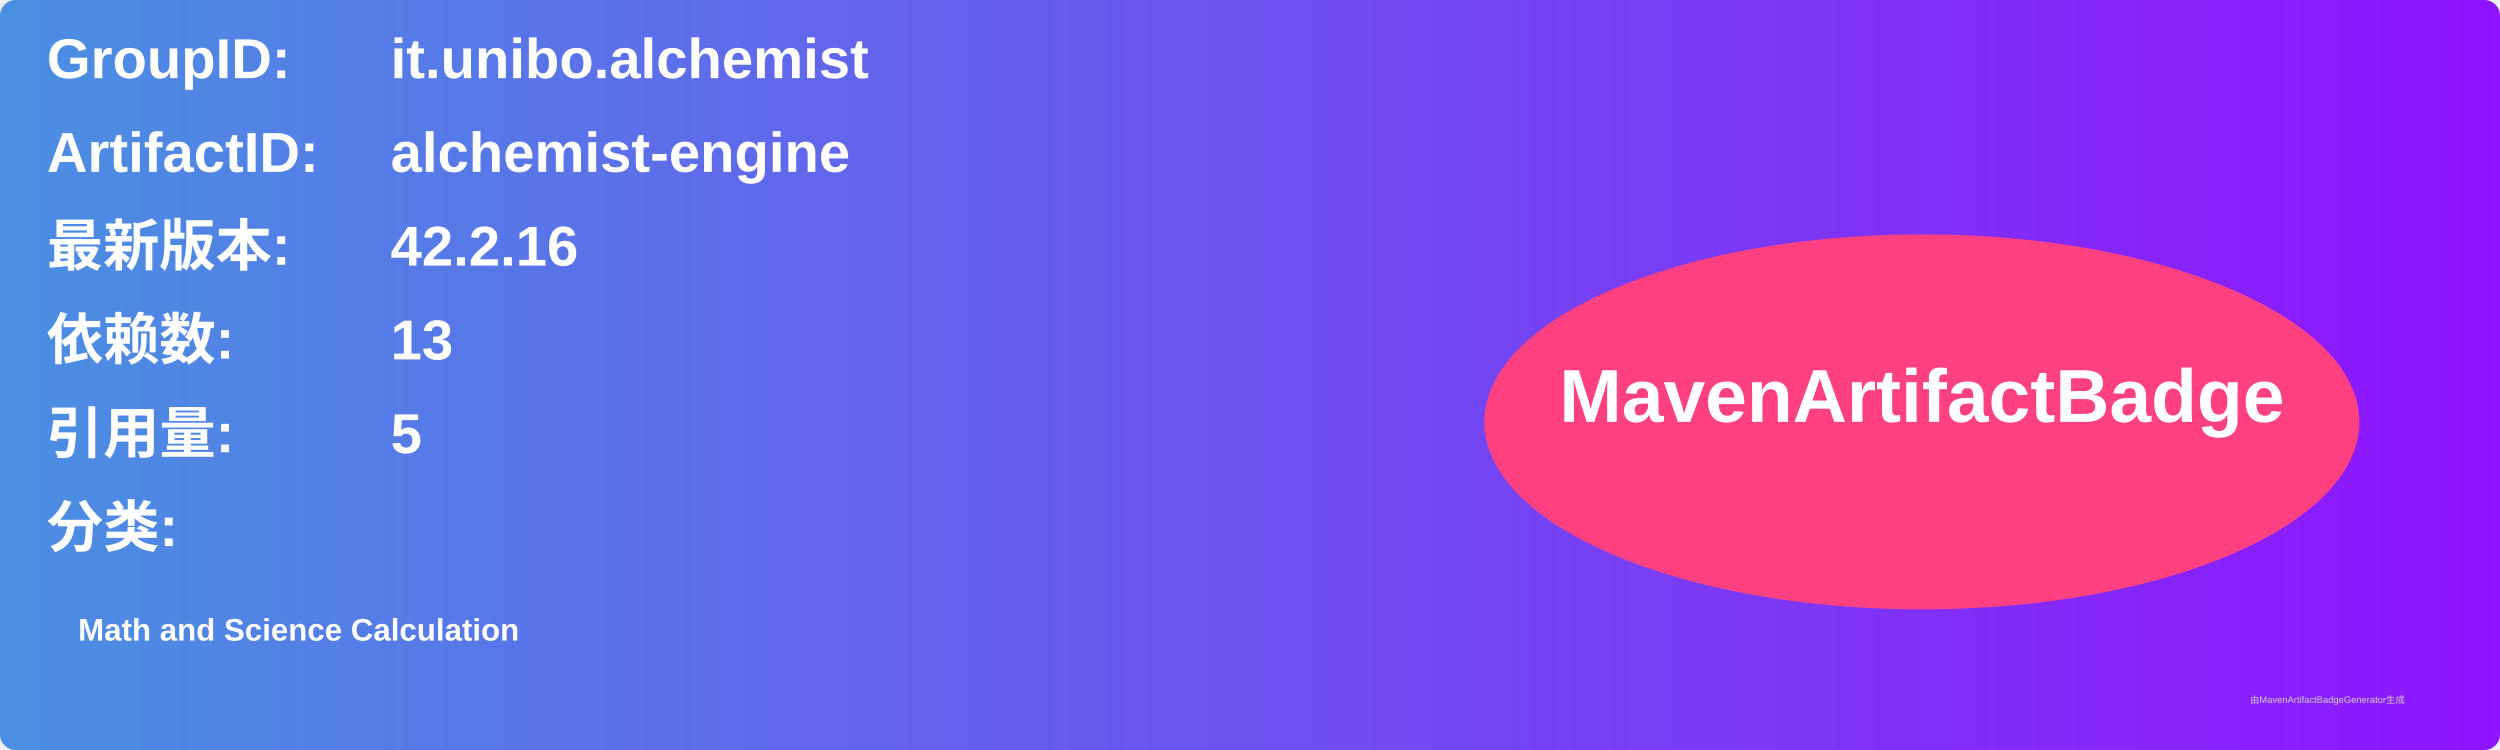
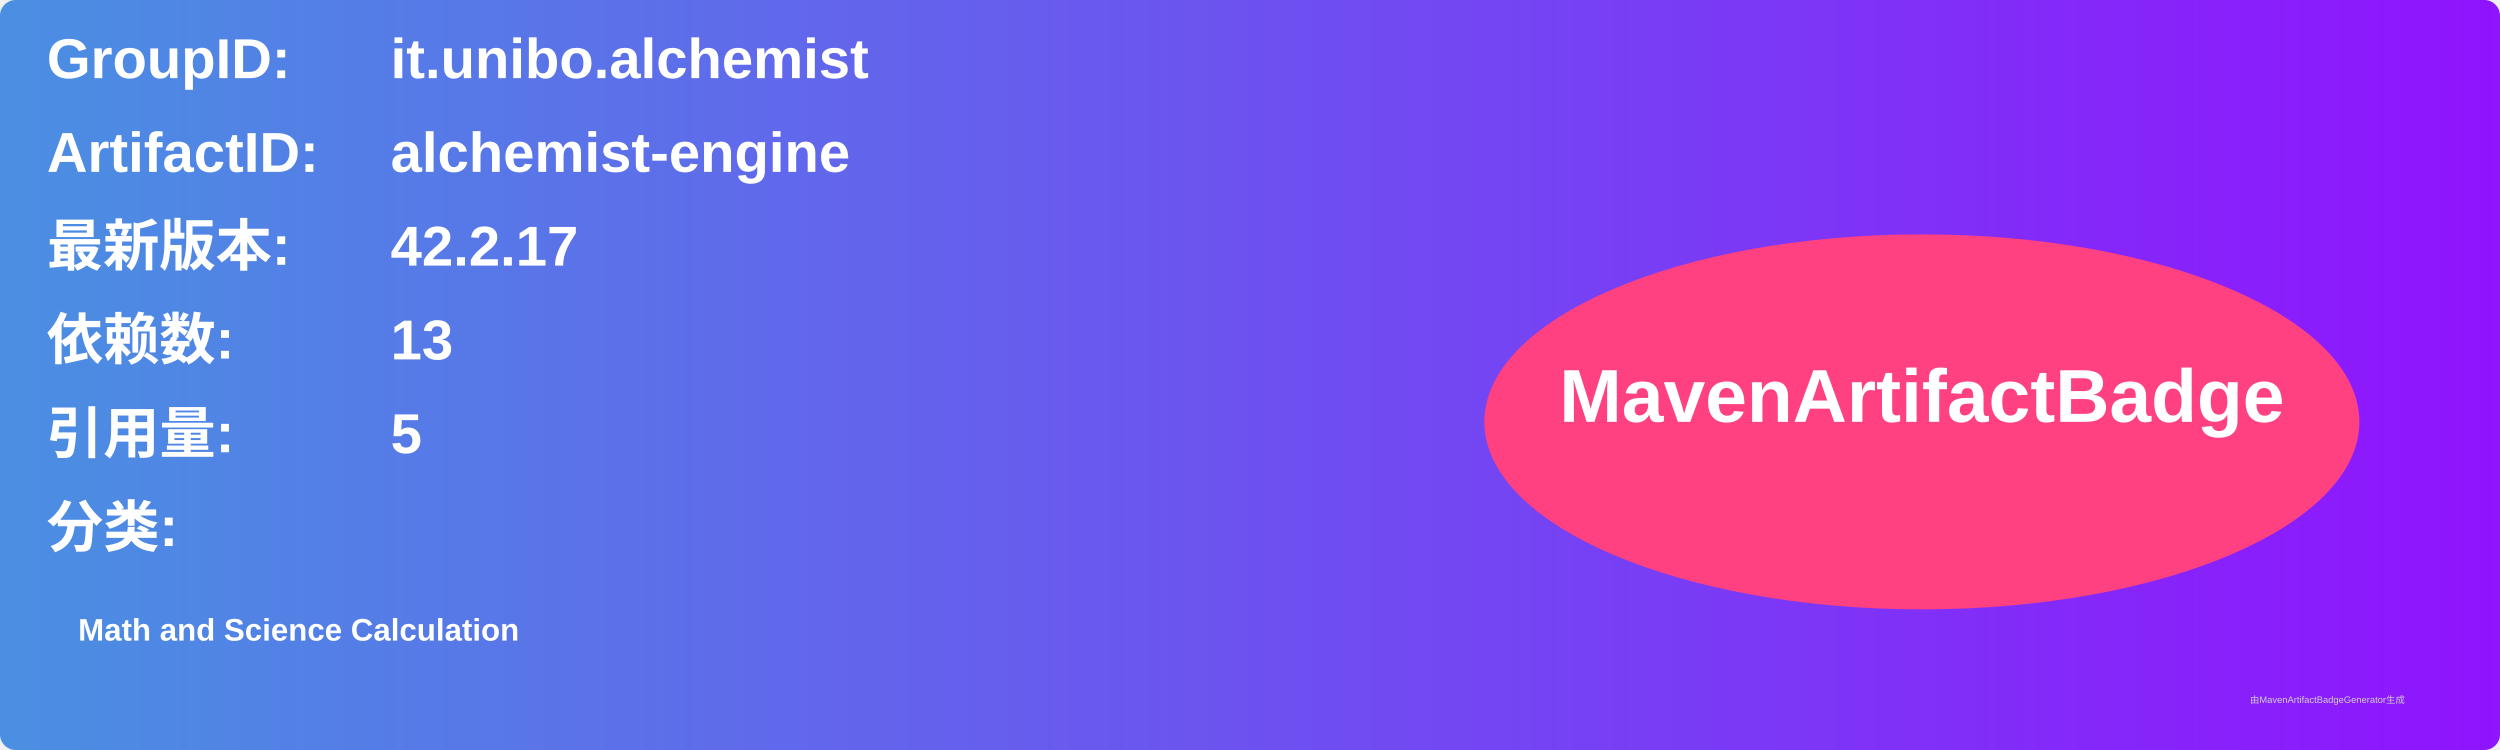
<svg xmlns="http://www.w3.org/2000/svg" width="800" height="240" viewBox="0 0 800 240">
  <linearGradient id="grad" x1="0%" y1="0%" x2="100%" y2="0%">
    <stop offset="0%" stop-color="#4a90e2" />
    <stop offset="100%" stop-color="#9013fe" />
  </linearGradient>
  <rect width="100%" height="100%" rx="5" ry="5" fill="url(#grad)" />
  <g transform="translate(15, 15)">
    <text x="0" y="10" font-family="Arial" font-size="18" fill="white" font-weight="bold" width="260">GroupID:</text>
    <text x="110" y="10" font-family="Arial" font-size="18" fill="white" font-weight="bold" width="460">it.unibo.alchemist</text>
    <text x="0" y="40" font-family="Arial" font-size="18" fill="white" font-weight="bold" width="260">ArtifactID:</text>
    <text x="110" y="40" font-family="Arial" font-size="18" fill="white" font-weight="bold" width="460">alchemist-engine</text>
    <text x="0" y="70" font-family="Arial" font-size="18" fill="white" font-weight="bold">最新版本:</text>
    <text x="110" y="70" font-family="Arial" font-size="18" fill="white" font-weight="bold">
-       <tspan font-weight="bold">42.2.16</tspan>
+       <tspan font-weight="bold">42.2.17</tspan>
    </text>
    <text x="0" y="100" font-family="Arial" font-size="18" fill="white" font-weight="bold">依赖数: </text>
    <text x="110" y="100" font-family="Arial" font-size="18" fill="white">
      <tspan font-weight="bold">13</tspan>
    </text>
    <text x="0" y="130" font-family="Arial" font-size="18" fill="white" font-weight="bold">引用量: </text>
    <text x="110" y="130" font-family="Arial" font-size="18" fill="white">
      <tspan font-weight="bold">5</tspan>
    </text>
    <text x="0" y="160" font-family="Arial" font-size="18" fill="white" font-weight="bold">分类:</text>
    <text x="10" y="190" font-family="Arial" font-size="10" fill="white">
      <tspan font-weight="bold">Math and Science Calculation</tspan>
    </text>
    <ellipse cx="600" cy="120" rx="140" ry="60" fill="#ff4081" />
    <text x="600" y="120" text-anchor="middle" font-family="Arial" font-size="24" fill="white" font-weight="bold">MavenArtifactBadge</text>
  </g>
  <text x="720" y="225" font-family="Arial" font-size="3" fill="#d0d0d0">由MavenArtifactBadgeGenerator生成</text>
</svg>
